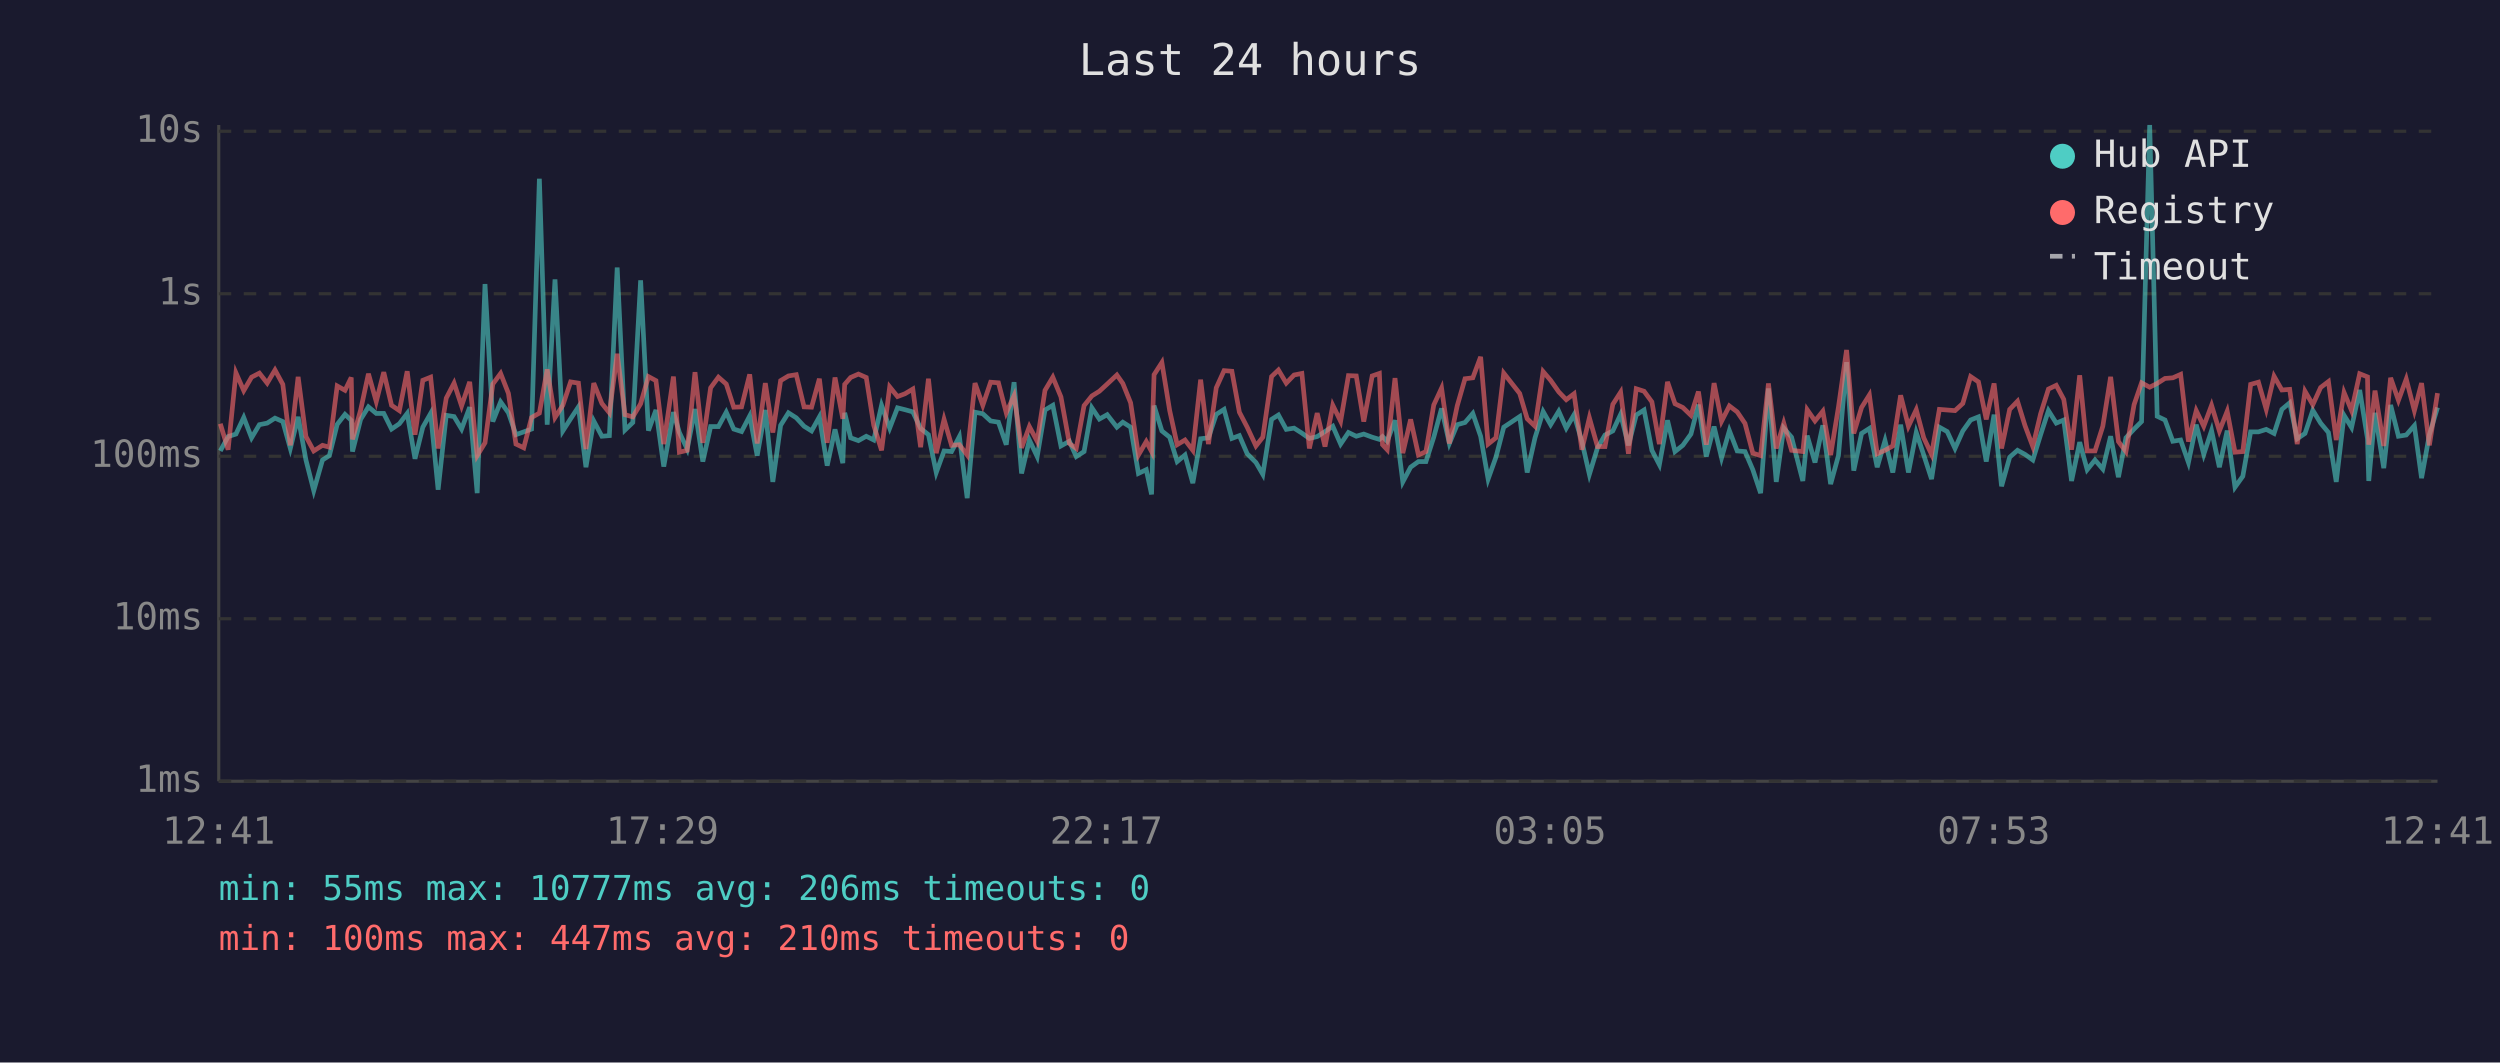
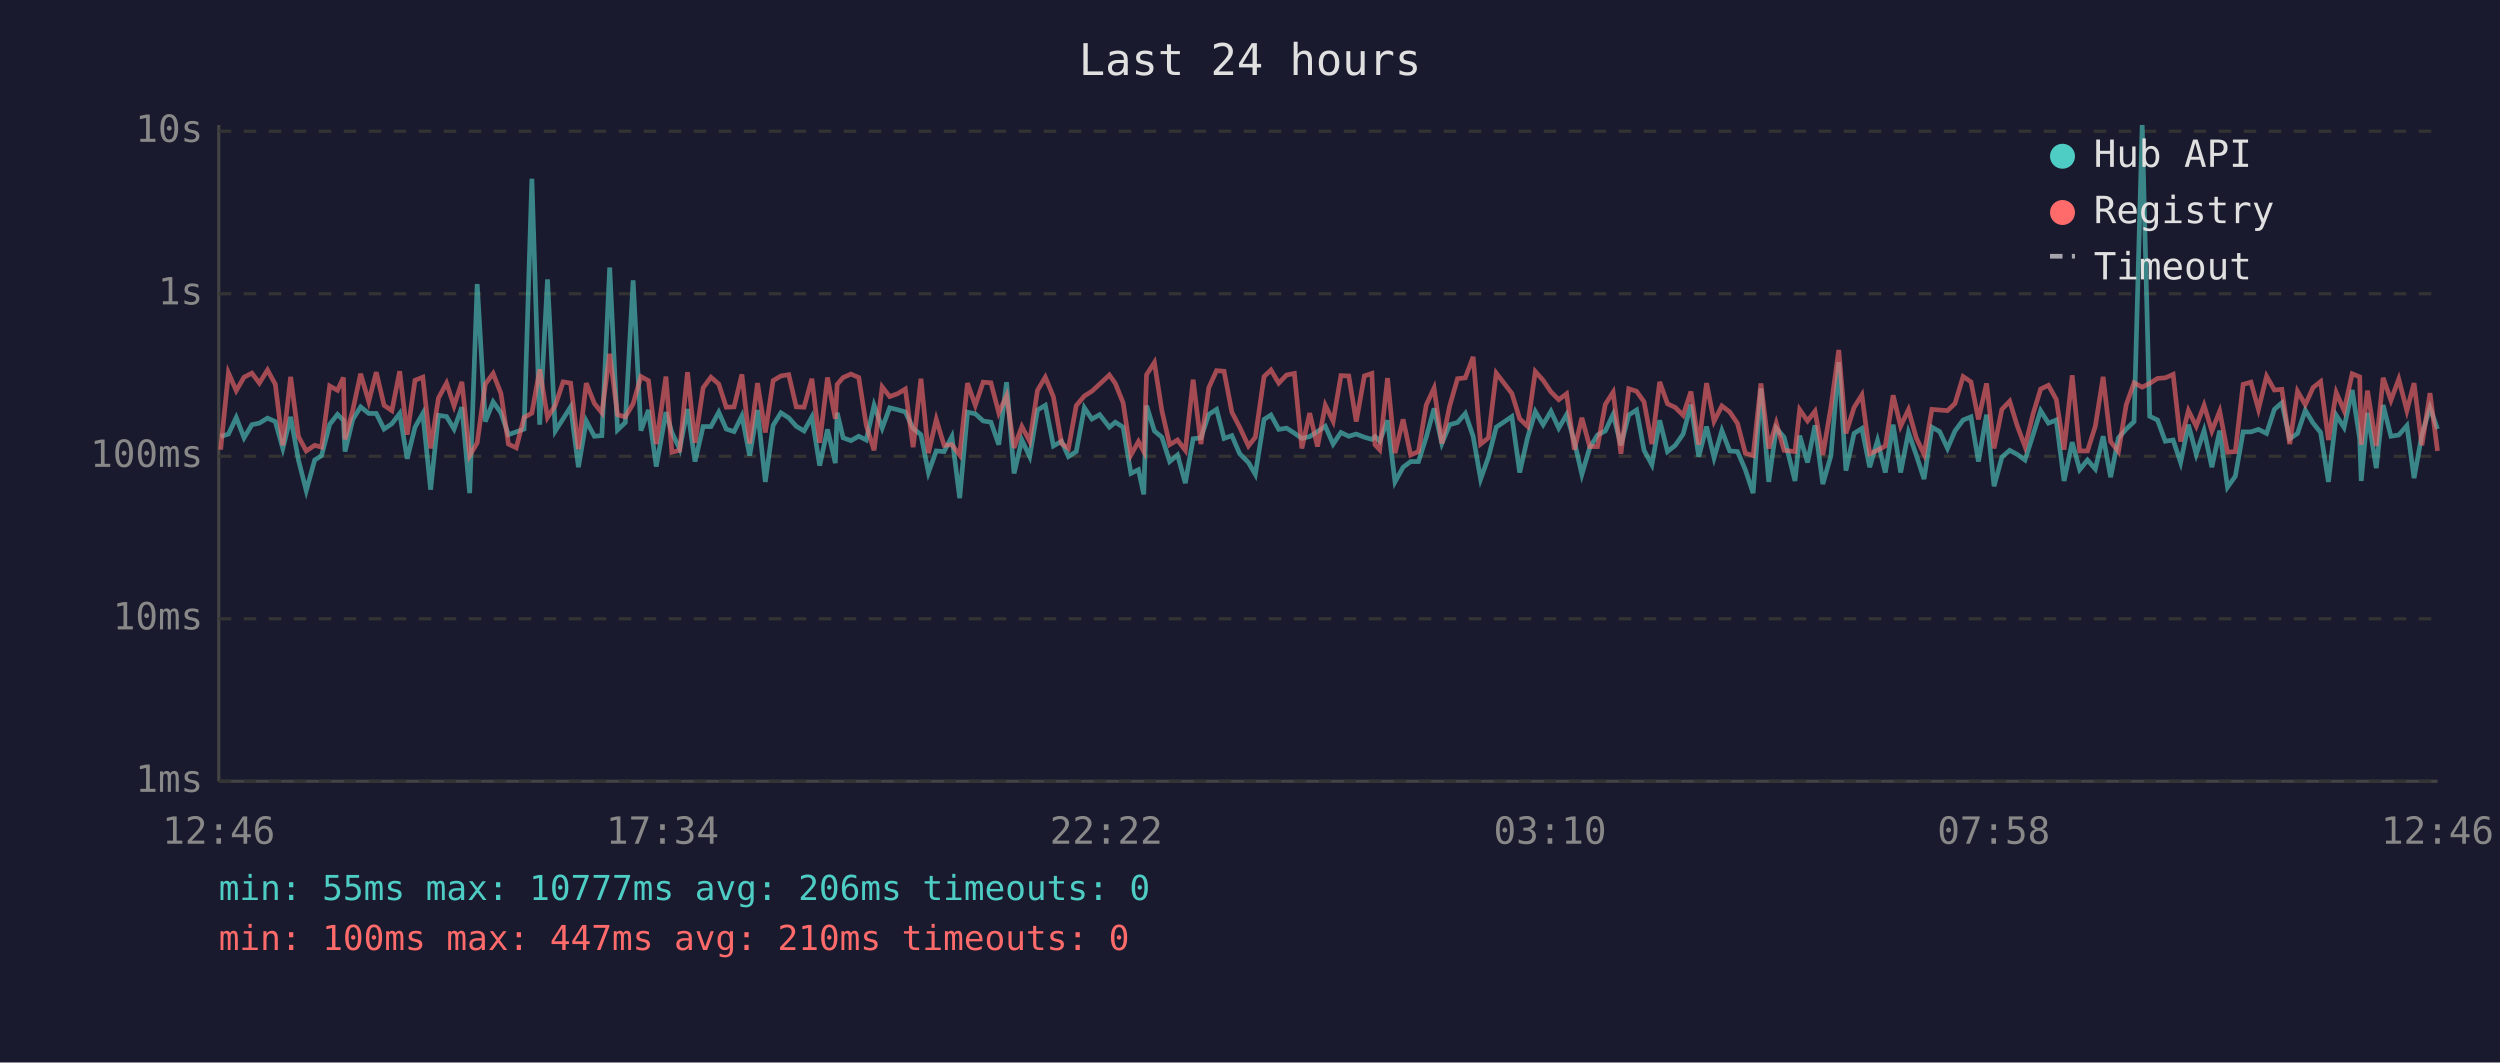
<svg xmlns="http://www.w3.org/2000/svg" viewBox="0 0 800 340" font-family="monospace" font-size="12">
  <rect width="800" height="340" fill="#1a1a2e" />
  <text x="400" y="24" fill="#e0e0e0" font-size="14" text-anchor="middle">Last 24 hours</text>
  <line x1="70" y1="40" x2="70" y2="250" stroke="#444" stroke-width="1" />
  <line x1="70" y1="250" x2="780" y2="250" stroke="#444" stroke-width="1" />
  <line x1="70" y1="250" x2="780" y2="250" stroke="#333" stroke-width="1" stroke-dasharray="4" />
  <text x="65" y="250" fill="#888" text-anchor="end" dominant-baseline="middle">1ms</text>
  <line x1="70" y1="198" x2="780" y2="198" stroke="#333" stroke-width="1" stroke-dasharray="4" />
  <text x="65" y="198" fill="#888" text-anchor="end" dominant-baseline="middle">10ms</text>
  <line x1="70" y1="146" x2="780" y2="146" stroke="#333" stroke-width="1" stroke-dasharray="4" />
  <text x="65" y="146" fill="#888" text-anchor="end" dominant-baseline="middle">100ms</text>
  <line x1="70" y1="94" x2="780" y2="94" stroke="#333" stroke-width="1" stroke-dasharray="4" />
  <text x="65" y="94" fill="#888" text-anchor="end" dominant-baseline="middle">1s</text>
  <line x1="70" y1="42" x2="780" y2="42" stroke="#333" stroke-width="1" stroke-dasharray="4" />
  <text x="65" y="42" fill="#888" text-anchor="end" dominant-baseline="middle">10s</text>
-   <text x="70" y="270" fill="#888" text-anchor="middle">12:41</text>
-   <text x="212" y="270" fill="#888" text-anchor="middle">17:29</text>
-   <text x="354" y="270" fill="#888" text-anchor="middle">22:17</text>
-   <text x="496" y="270" fill="#888" text-anchor="middle">03:05</text>
-   <text x="638" y="270" fill="#888" text-anchor="middle">07:53</text>
-   <text x="780" y="270" fill="#888" text-anchor="middle">12:41</text>
-   <polyline points="70.5,144.3 73.0,139.7 75.5,138.9 78.0,133.6 80.5,140.1 83.0,135.9 85.5,135.4 88.0,133.8 90.5,134.9 92.9,143.5 95.4,133.4 97.9,147.2 100.4,157.0 103.2,147.2 105.4,145.8 107.9,135.8 110.4,132.6 112.4,134.5 112.8,144.5 115.4,134.2 117.9,130.2 120.4,132.3 122.8,132.3 125.3,137.3 127.8,135.6 130.3,132.3 132.8,146.8 135.3,136.7 137.8,132.3 140.2,156.7 142.8,132.9 145.3,133.3 147.7,137.3 150.3,130.3 152.7,157.8 155.2,90.9 157.7,134.9 160.2,128.6 162.7,132.1 165.1,139.1 167.6,138.2 170.1,137.3 172.6,57.2 175.1,135.9 177.6,89.4 180.1,137.9 182.6,134.0 185.1,130.2 187.5,149.5 190.0,134.7 192.6,139.6 195.0,139.4 197.5,85.6 200.0,137.6 202.5,135.2 205.0,89.7 207.5,137.8 209.9,131.2 212.4,149.3 215.5,131.9 217.4,138.4 219.9,143.7 222.4,130.9 224.9,147.7 227.4,136.5 229.9,136.5 232.4,131.9 234.8,137.3 237.3,138.1 239.9,133.1 242.3,145.8 244.9,131.2 247.3,154.2 249.8,136.1 252.3,132.1 254.8,133.7 257.3,136.4 259.7,137.9 262.2,133.4 264.7,149.0 267.2,137.4 269.7,148.2 270.3,132.1 272.2,140.1 274.7,141.0 277.2,139.6 279.6,140.8 282.1,129.7 284.7,137.0 287.2,130.5 289.6,131.1 292.1,131.8 294.6,137.1 297.1,139.1 299.6,151.2 302.1,144.3 304.5,144.5 307.0,139.7 309.5,159.4 312.0,131.9 314.5,132.4 317.0,134.7 319.5,135.1 322.0,142.3 324.5,122.3 326.9,151.5 329.4,140.8 331.9,146.1 334.4,131.2 336.9,129.7 339.5,142.7 342.2,141.2 344.4,146.1 346.9,144.5 349.4,130.5 351.8,134.1 354.3,132.7 357.4,136.7 359.3,135.1 361.8,136.7 364.3,151.5 366.8,150.3 368.5,158.2 369.3,129.8 371.8,137.9 374.3,139.9 376.7,147.7 379.2,145.6 381.7,154.6 384.2,140.4 386.7,140.1 389.2,132.6 391.7,131.0 394.2,140.3 396.6,139.4 399.1,145.2 401.9,148.0 404.1,151.8 406.9,134.2 409.1,132.8 411.6,137.4 414.1,137.0 416.6,138.6 419.0,140.3 421.5,139.7 424.0,138.1 426.5,136.4 429.0,142.1 431.5,138.4 434.0,139.6 436.4,138.9 439.1,139.9 441.4,140.6 442.4,139.7 443.9,141.2 446.4,134.5 448.9,154.2 451.4,149.5 453.9,147.7 456.3,147.7 458.8,139.9 461.3,130.7 463.8,141.9 466.3,135.9 468.8,135.2 471.3,132.3 473.8,139.6 476.2,153.3 478.7,146.3 481.2,136.7 486.3,133.3 488.7,151.2 491.2,140.1 493.8,131.7 496.2,135.9 498.8,131.6 501.2,137.0 503.7,132.7 506.2,141.3 508.6,151.8 511.2,143.3 513.6,139.2 516.1,137.9 518.6,132.6 521.1,142.5 523.6,132.8 526.1,131.2 528.6,144.1 531.0,148.7 533.6,134.5 536.0,144.5 538.5,142.5 541.1,138.9 543.5,129.5 546.0,146.1 548.5,136.5 550.9,146.5 553.4,137.8 555.9,144.3 558.4,144.5 560.9,150.3 563.4,157.8 565.9,124.3 568.4,154.2 570.8,137.0 573.3,139.9 576.9,153.9 578.3,139.4 580.8,148.0 583.3,136.1 585.8,154.9 588.3,145.8 590.9,115.9 593.2,150.6 595.7,138.7 598.2,137.1 600.7,149.5 603.2,141.0 605.7,151.2 608.2,135.9 610.7,151.2 613.2,138.4 615.6,145.6 618.1,153.3 620.6,136.7 623.1,138.1 625.6,143.5 628.1,137.9 630.6,134.4 633.1,133.4 635.6,147.7 638.1,132.7 640.5,155.6 643.1,146.3 645.6,144.1 648.0,145.4 650.5,147.2 653.0,139.1 655.5,131.4 658.0,135.4 660.4,134.4 662.9,153.9 665.5,141.5 667.9,150.3 670.4,147.2 672.9,150.1 675.4,139.6 677.9,152.7 680.3,140.1 682.9,137.3 685.3,134.9 687.9,40.0 690.3,133.2 692.8,134.4 695.3,141.2 697.8,140.8 700.3,148.0 702.8,135.9 705.2,145.4 707.7,137.8 710.2,149.5 712.7,137.8 715.2,155.9 717.7,152.4 720.2,138.2 722.7,138.2 725.2,137.4 727.7,138.7 730.2,131.0 732.7,128.9 735.1,140.4 737.6,138.7 740.1,131.3 742.6,135.4 745.1,138.4 747.6,154.2 750.1,132.9 752.5,136.8 755.1,124.8 757.6,140.4 758.0,153.9 760.0,132.1 762.8,149.8 765.0,129.6 767.5,139.6 770.0,139.2 772.6,136.2 774.9,153.0 777.4,139.1 780.0,130.4" fill="none" stroke="#4ecdc4" stroke-width="1.5" opacity="0.6" />
-   <polyline points="70.5,135.6 73.0,143.9 75.5,119.3 78.0,125.0 80.5,120.7 83.0,119.4 85.5,122.6 88.0,118.4 90.5,123.0 92.9,142.5 95.4,120.6 97.9,139.7 100.4,144.3 103.2,142.5 105.4,143.1 107.9,123.5 110.4,124.9 112.4,120.8 112.8,140.6 115.4,131.2 117.9,119.6 120.4,128.5 122.8,119.1 125.3,129.7 127.8,131.4 130.3,118.8 132.8,139.1 135.3,121.7 137.8,120.7 140.2,143.5 142.8,127.4 145.3,122.6 147.7,129.9 150.3,122.2 152.7,145.8 155.2,141.7 157.7,122.9 160.2,119.5 162.7,125.9 165.1,142.1 167.6,143.3 170.1,133.6 172.6,132.2 175.1,118.2 177.6,133.6 180.1,129.7 182.6,122.2 185.1,122.6 187.5,143.7 190.0,122.6 192.6,129.1 195.0,132.1 197.5,113.2 200.0,132.7 202.5,133.4 205.0,129.2 207.5,120.5 209.9,121.8 212.4,142.1 215.5,120.5 217.4,144.7 219.9,144.1 222.4,119.1 224.9,141.7 227.4,124.1 229.9,120.7 232.4,122.9 234.8,130.3 237.3,130.2 239.9,119.8 242.3,141.9 244.9,122.6 247.3,138.4 249.8,121.8 252.3,120.3 254.8,119.9 257.3,130.2 259.7,130.3 262.2,121.2 264.7,141.7 267.2,120.8 269.7,134.0 270.3,123.0 272.2,120.8 274.7,119.7 277.2,120.8 279.6,136.1 282.1,144.1 284.7,123.8 287.2,126.9 289.6,126.0 292.1,124.5 294.6,143.1 297.1,121.2 299.6,145.0 302.1,134.2 304.5,142.5 307.0,142.3 309.5,145.6 312.0,122.6 314.5,129.7 317.0,122.3 319.5,122.5 322.0,132.1 324.5,126.6 326.9,143.3 329.4,136.5 331.9,141.2 334.4,124.9 336.9,120.7 339.5,127.0 342.2,141.9 344.4,143.5 346.9,129.8 349.4,126.7 351.8,125.2 354.3,122.9 357.4,120.0 359.3,122.7 361.8,128.9 364.3,145.6 366.8,141.3 368.5,144.5 369.3,119.9 371.8,116.0 374.3,131.4 376.7,142.3 379.2,140.8 381.7,144.1 384.2,121.5 386.7,142.1 389.2,124.1 391.7,118.6 394.2,118.8 396.6,131.9 399.1,136.7 401.9,142.7 404.1,139.9 406.9,120.5 409.1,118.4 411.6,122.6 414.1,120.0 416.6,119.5 419.0,143.5 421.5,132.2 424.0,142.9 426.5,129.7 429.0,134.8 431.5,120.2 434.0,120.3 436.4,134.9 439.1,120.3 441.4,119.5 442.4,142.3 443.9,143.9 446.4,121.0 448.9,145.0 451.4,134.2 453.9,145.6 456.3,144.5 458.8,129.6 461.3,124.2 463.8,141.9 466.3,129.9 468.8,121.2 471.3,120.9 473.8,114.2 476.2,142.1 478.7,140.1 481.2,119.4 486.3,125.9 488.7,134.0 491.2,136.4 493.8,118.9 496.2,121.7 498.8,125.4 501.2,127.9 503.7,126.0 506.2,143.9 508.6,133.7 511.2,142.9 513.6,142.9 516.1,129.4 518.6,125.5 521.1,145.2 523.6,124.4 526.1,125.2 528.6,128.6 531.0,142.1 533.6,122.2 536.0,129.2 538.5,130.4 541.1,132.9 543.5,125.3 546.0,142.3 548.5,122.6 550.9,134.8 553.4,129.9 555.9,131.8 558.4,135.5 560.9,145.0 563.4,145.8 565.9,122.7 568.4,143.5 570.8,135.4 573.3,144.1 576.9,144.5 578.3,131.1 580.8,134.7 583.3,131.6 585.8,145.6 588.3,130.3 590.9,112.0 593.2,138.7 595.7,130.4 598.2,126.4 600.7,145.2 603.2,144.1 605.7,142.7 608.2,126.5 610.7,136.4 613.2,131.1 615.6,140.1 618.1,145.4 620.6,131.0 623.1,131.2 625.6,131.4 628.1,129.1 630.6,120.5 633.1,122.2 635.6,134.2 638.1,122.7 640.5,143.5 643.1,131.0 645.6,128.4 648.0,136.2 650.5,142.9 653.0,132.4 655.5,124.5 658.0,123.3 660.4,127.8 662.9,143.9 665.5,120.1 667.9,144.3 670.4,144.3 672.9,136.4 675.4,120.6 677.9,141.3 680.3,144.5 682.9,129.5 685.3,122.5 687.9,123.9 690.3,122.7 692.8,121.1 695.3,120.9 697.8,119.8 700.3,141.3 702.8,131.4 705.2,136.4 707.7,129.7 710.2,137.9 712.7,131.6 715.2,144.7 717.7,144.5 720.2,123.0 722.7,122.3 725.2,131.0 727.7,120.4 730.2,124.8 732.7,124.6 735.1,142.1 737.6,125.2 740.1,129.5 742.6,124.0 745.1,122.1 747.6,140.8 750.1,125.6 752.5,131.4 755.1,119.6 757.6,120.6 758.0,142.3 760.0,125.0 762.8,142.7 765.0,120.9 767.5,128.1 770.0,121.3 772.6,131.4 774.9,122.6 777.4,142.5 780.0,125.8" fill="none" stroke="#ff6b6b" stroke-width="1.5" opacity="0.6" />
+   <text x="70" y="270" fill="#888" text-anchor="middle">12:46</text>
+   <text x="212" y="270" fill="#888" text-anchor="middle">17:34</text>
+   <text x="354" y="270" fill="#888" text-anchor="middle">22:22</text>
+   <text x="496" y="270" fill="#888" text-anchor="middle">03:10</text>
+   <text x="638" y="270" fill="#888" text-anchor="middle">07:58</text>
+   <text x="780" y="270" fill="#888" text-anchor="middle">12:46</text>
+   <polyline points="70.6,139.7 73.1,138.9 75.6,133.6 78.1,140.1 80.6,135.9 83.0,135.4 85.6,133.8 88.1,134.9 90.5,143.5 93.0,133.4 95.5,147.2 98.0,157.0 100.7,147.2 102.9,145.8 105.5,135.8 108.0,132.6 109.9,134.5 110.4,144.5 112.9,134.2 115.4,130.2 118.0,132.3 120.4,132.3 122.9,137.3 125.4,135.6 127.9,132.3 130.3,146.8 132.8,136.7 135.3,132.3 137.8,156.7 140.3,132.9 142.9,133.3 145.3,137.3 147.8,130.3 150.3,157.8 152.7,90.9 155.3,134.9 157.8,128.6 160.3,132.1 162.7,139.1 165.2,138.2 167.7,137.3 170.2,57.2 172.7,135.9 175.2,89.4 177.7,137.9 180.2,134.0 182.6,130.2 185.1,149.5 187.6,134.7 190.2,139.6 192.6,139.4 195.1,85.6 197.6,137.6 200.1,135.2 202.6,89.7 205.1,137.8 207.5,131.2 210.0,149.3 213.1,131.9 215.0,138.4 217.5,143.7 220.0,130.9 222.4,147.7 225.0,136.5 227.5,136.5 230.0,131.9 232.4,137.3 234.9,138.1 237.4,133.1 239.9,145.8 242.4,131.2 244.9,154.2 247.4,136.1 249.9,132.1 252.4,133.7 254.8,136.4 257.3,137.9 259.8,133.4 262.3,149.0 264.8,137.4 267.3,148.2 267.9,132.1 269.8,140.1 272.3,141.0 274.8,139.6 277.2,140.8 279.7,129.7 282.3,137.0 284.7,130.5 287.2,131.1 289.7,131.8 292.2,137.1 294.7,139.1 297.1,151.2 299.6,144.3 302.1,144.5 304.6,139.7 307.1,159.4 309.6,131.9 312.1,132.4 314.6,134.7 317.1,135.1 319.6,142.3 322.1,122.3 324.5,151.5 327.0,140.8 329.5,146.1 332.0,131.2 334.5,129.7 337.1,142.7 339.7,141.2 341.9,146.1 344.4,144.5 347.0,130.5 349.4,134.1 351.9,132.7 355.0,136.7 356.9,135.1 359.4,136.7 361.9,151.5 364.3,150.3 366.0,158.2 366.9,129.8 369.4,137.9 371.8,139.9 374.3,147.7 376.8,145.6 379.3,154.6 381.8,140.4 384.3,140.1 386.8,132.6 389.3,131.0 391.7,140.3 394.2,139.4 396.7,145.2 399.5,148.0 401.7,151.8 404.5,134.2 406.7,132.8 409.2,137.4 411.7,137.0 414.2,138.6 416.6,140.3 419.1,139.7 421.6,138.1 424.1,136.4 426.6,142.1 429.1,138.4 431.6,139.6 434.0,138.9 436.6,139.9 439.0,140.6 440.0,139.7 441.5,141.2 444.0,134.5 446.4,154.2 449.0,149.5 451.4,147.7 453.9,147.7 456.4,139.9 458.9,130.7 461.4,141.9 463.9,135.9 466.4,135.2 468.9,132.3 471.4,139.6 473.8,153.3 476.3,146.3 478.8,136.7 483.8,133.3 486.3,151.2 488.8,140.1 491.3,131.7 493.8,135.9 496.3,131.6 498.8,137.0 501.3,132.7 503.8,141.3 506.2,151.8 508.7,143.3 511.2,139.2 513.7,137.9 516.2,132.6 518.7,142.5 521.2,132.8 523.7,131.2 526.1,144.1 528.6,148.7 531.1,134.5 533.6,144.5 536.1,142.5 538.6,138.9 541.1,129.5 543.6,146.1 546.1,136.5 548.5,146.5 551.0,137.8 553.5,144.3 556.0,144.5 558.5,150.3 561.0,157.8 563.5,124.3 566.0,154.2 568.4,137.0 570.9,139.9 574.4,153.9 575.9,139.4 578.4,148.0 580.8,136.1 583.3,154.9 585.9,145.8 588.4,115.9 590.7,150.6 593.3,138.7 595.8,137.1 598.3,149.5 600.8,141.0 603.3,151.2 605.8,135.9 608.2,151.2 610.7,138.4 613.2,145.6 615.7,153.3 618.2,136.7 620.7,138.1 623.2,143.5 625.6,137.9 628.2,134.4 630.7,133.4 633.1,147.7 635.7,132.7 638.1,155.6 640.6,146.3 643.1,144.1 645.5,145.4 648.0,147.2 650.6,139.1 653.0,131.4 655.5,135.4 658.0,134.4 660.5,153.9 663.1,141.5 665.5,150.3 668.0,147.2 670.5,150.1 673.0,139.6 675.4,152.7 677.9,140.1 680.4,137.3 682.9,134.9 685.5,40.0 687.9,133.2 690.4,134.4 692.9,141.2 695.4,140.8 697.8,148.0 700.3,135.9 702.8,145.4 705.3,137.8 707.8,149.5 710.3,137.8 712.8,155.9 715.3,152.4 717.8,138.2 720.3,138.2 722.7,137.4 725.3,138.7 727.8,131.0 730.2,128.9 732.7,140.4 735.2,138.7 737.7,131.3 740.2,135.4 742.6,138.4 745.1,154.2 747.6,132.9 750.1,136.8 752.7,124.8 755.1,140.4 755.6,153.9 757.6,132.1 760.4,149.8 762.6,129.6 765.1,139.6 767.6,139.2 770.2,136.2 772.5,153.0 775.0,139.1 777.6,130.4 780.0,137.3" fill="none" stroke="#4ecdc4" stroke-width="1.5" opacity="0.6" />
+   <polyline points="70.6,143.9 73.1,119.3 75.6,125.0 78.1,120.7 80.6,119.4 83.0,122.6 85.6,118.4 88.1,123.0 90.5,142.5 93.0,120.6 95.5,139.7 98.0,144.3 100.7,142.5 102.9,143.1 105.5,123.5 108.0,124.9 109.9,120.8 110.4,140.6 112.9,131.2 115.4,119.6 118.0,128.5 120.4,119.1 122.9,129.7 125.4,131.4 127.9,118.8 130.3,139.1 132.8,121.7 135.3,120.7 137.8,143.5 140.3,127.4 142.9,122.6 145.3,129.9 147.8,122.2 150.3,145.8 152.7,141.7 155.3,122.9 157.8,119.5 160.3,125.9 162.7,142.1 165.2,143.3 167.7,133.6 170.2,132.2 172.7,118.2 175.2,133.6 177.7,129.7 180.2,122.2 182.6,122.6 185.1,143.7 187.6,122.6 190.2,129.1 192.6,132.1 195.1,113.2 197.6,132.7 200.1,133.4 202.6,129.2 205.1,120.5 207.5,121.8 210.0,142.1 213.1,120.5 215.0,144.7 217.5,144.1 220.0,119.1 222.4,141.7 225.0,124.1 227.5,120.7 230.0,122.9 232.4,130.3 234.9,130.2 237.4,119.8 239.9,141.9 242.4,122.6 244.9,138.4 247.4,121.8 249.9,120.3 252.4,119.9 254.8,130.2 257.3,130.3 259.8,121.2 262.3,141.7 264.8,120.8 267.3,134.0 267.9,123.0 269.8,120.8 272.3,119.7 274.8,120.8 277.2,136.1 279.7,144.1 282.3,123.8 284.7,126.9 287.2,126.0 289.7,124.5 292.2,143.1 294.7,121.2 297.1,145.0 299.6,134.2 302.1,142.5 304.6,142.3 307.1,145.6 309.6,122.6 312.1,129.7 314.6,122.3 317.1,122.5 319.6,132.1 322.1,126.6 324.5,143.3 327.0,136.5 329.5,141.2 332.0,124.9 334.5,120.7 337.1,127.0 339.7,141.9 341.9,143.5 344.4,129.8 347.0,126.7 349.4,125.2 351.9,122.9 355.0,120.0 356.9,122.7 359.4,128.9 361.9,145.6 364.3,141.3 366.0,144.5 366.9,119.9 369.4,116.0 371.8,131.4 374.3,142.3 376.8,140.8 379.3,144.1 381.8,121.5 384.3,142.1 386.8,124.1 389.3,118.6 391.7,118.8 394.2,131.9 396.7,136.7 399.5,142.7 401.7,139.9 404.5,120.5 406.7,118.4 409.2,122.6 411.7,120.0 414.2,119.5 416.6,143.5 419.1,132.2 421.6,142.9 424.1,129.7 426.6,134.8 429.1,120.2 431.6,120.3 434.0,134.9 436.6,120.3 439.0,119.5 440.0,142.3 441.5,143.9 444.0,121.0 446.4,145.0 449.0,134.2 451.4,145.6 453.9,144.5 456.4,129.6 458.9,124.2 461.4,141.9 463.9,129.9 466.4,121.2 468.9,120.9 471.4,114.2 473.8,142.1 476.3,140.1 478.8,119.4 483.8,125.9 486.3,134.0 488.8,136.4 491.3,118.9 493.8,121.7 496.3,125.4 498.8,127.9 501.3,126.0 503.8,143.9 506.2,133.7 508.7,142.9 511.2,142.9 513.7,129.4 516.2,125.5 518.7,145.2 521.2,124.4 523.7,125.2 526.1,128.6 528.6,142.1 531.1,122.2 533.6,129.2 536.1,130.4 538.6,132.9 541.1,125.3 543.6,142.3 546.1,122.6 548.5,134.8 551.0,129.9 553.5,131.8 556.0,135.5 558.5,145.0 561.0,145.8 563.5,122.7 566.0,143.5 568.4,135.4 570.9,144.1 574.4,144.5 575.9,131.1 578.4,134.7 580.8,131.6 583.3,145.6 585.9,130.3 588.4,112.0 590.7,138.7 593.3,130.4 595.8,126.4 598.3,145.2 600.8,144.1 603.3,142.7 605.8,126.5 608.2,136.4 610.7,131.1 613.2,140.1 615.7,145.4 618.2,131.0 620.7,131.2 623.2,131.4 625.6,129.1 628.2,120.5 630.7,122.2 633.1,134.2 635.7,122.7 638.1,143.5 640.6,131.0 643.1,128.4 645.5,136.2 648.0,142.9 650.6,132.4 653.0,124.5 655.5,123.3 658.0,127.8 660.5,143.9 663.1,120.1 665.5,144.3 668.0,144.3 670.5,136.4 673.0,120.6 675.4,141.3 677.9,144.5 680.4,129.5 682.9,122.5 685.5,123.9 687.9,122.7 690.4,121.1 692.9,120.9 695.4,119.8 697.8,141.3 700.3,131.4 702.8,136.4 705.3,129.7 707.8,137.9 710.3,131.6 712.8,144.7 715.3,144.5 717.8,123.0 720.3,122.3 722.7,131.0 725.3,120.4 727.8,124.8 730.2,124.6 732.7,142.1 735.2,125.2 737.7,129.5 740.2,124.0 742.6,122.1 745.1,140.8 747.6,125.6 750.1,131.4 752.7,119.6 755.1,120.6 755.6,142.3 757.6,125.0 760.4,142.7 762.6,120.9 765.1,128.1 767.6,121.3 770.2,131.4 772.5,122.6 775.0,142.5 777.6,125.8 780.0,144.3" fill="none" stroke="#ff6b6b" stroke-width="1.5" opacity="0.6" />
  <circle cx="660" cy="50" r="4" fill="#4ecdc4" />
  <text x="670" y="50" fill="#e0e0e0" dominant-baseline="middle">Hub API</text>
  <circle cx="660" cy="68" r="4" fill="#ff6b6b" />
  <text x="670" y="68" fill="#e0e0e0" dominant-baseline="middle">Registry</text>
  <line x1="656" y1="82" x2="664" y2="82" stroke="#e0e0e0" stroke-width="1.5" stroke-dasharray="4,3" opacity="0.7" />
  <text x="670" y="86" fill="#e0e0e0" dominant-baseline="middle">Timeout</text>
  <text x="70" y="288" fill="#4ecdc4" font-size="11">min: 55ms  max: 10777ms  avg: 206ms  timeouts: 0</text>
  <text x="70" y="304" fill="#ff6b6b" font-size="11">min: 100ms  max: 447ms  avg: 210ms  timeouts: 0</text>
</svg>
